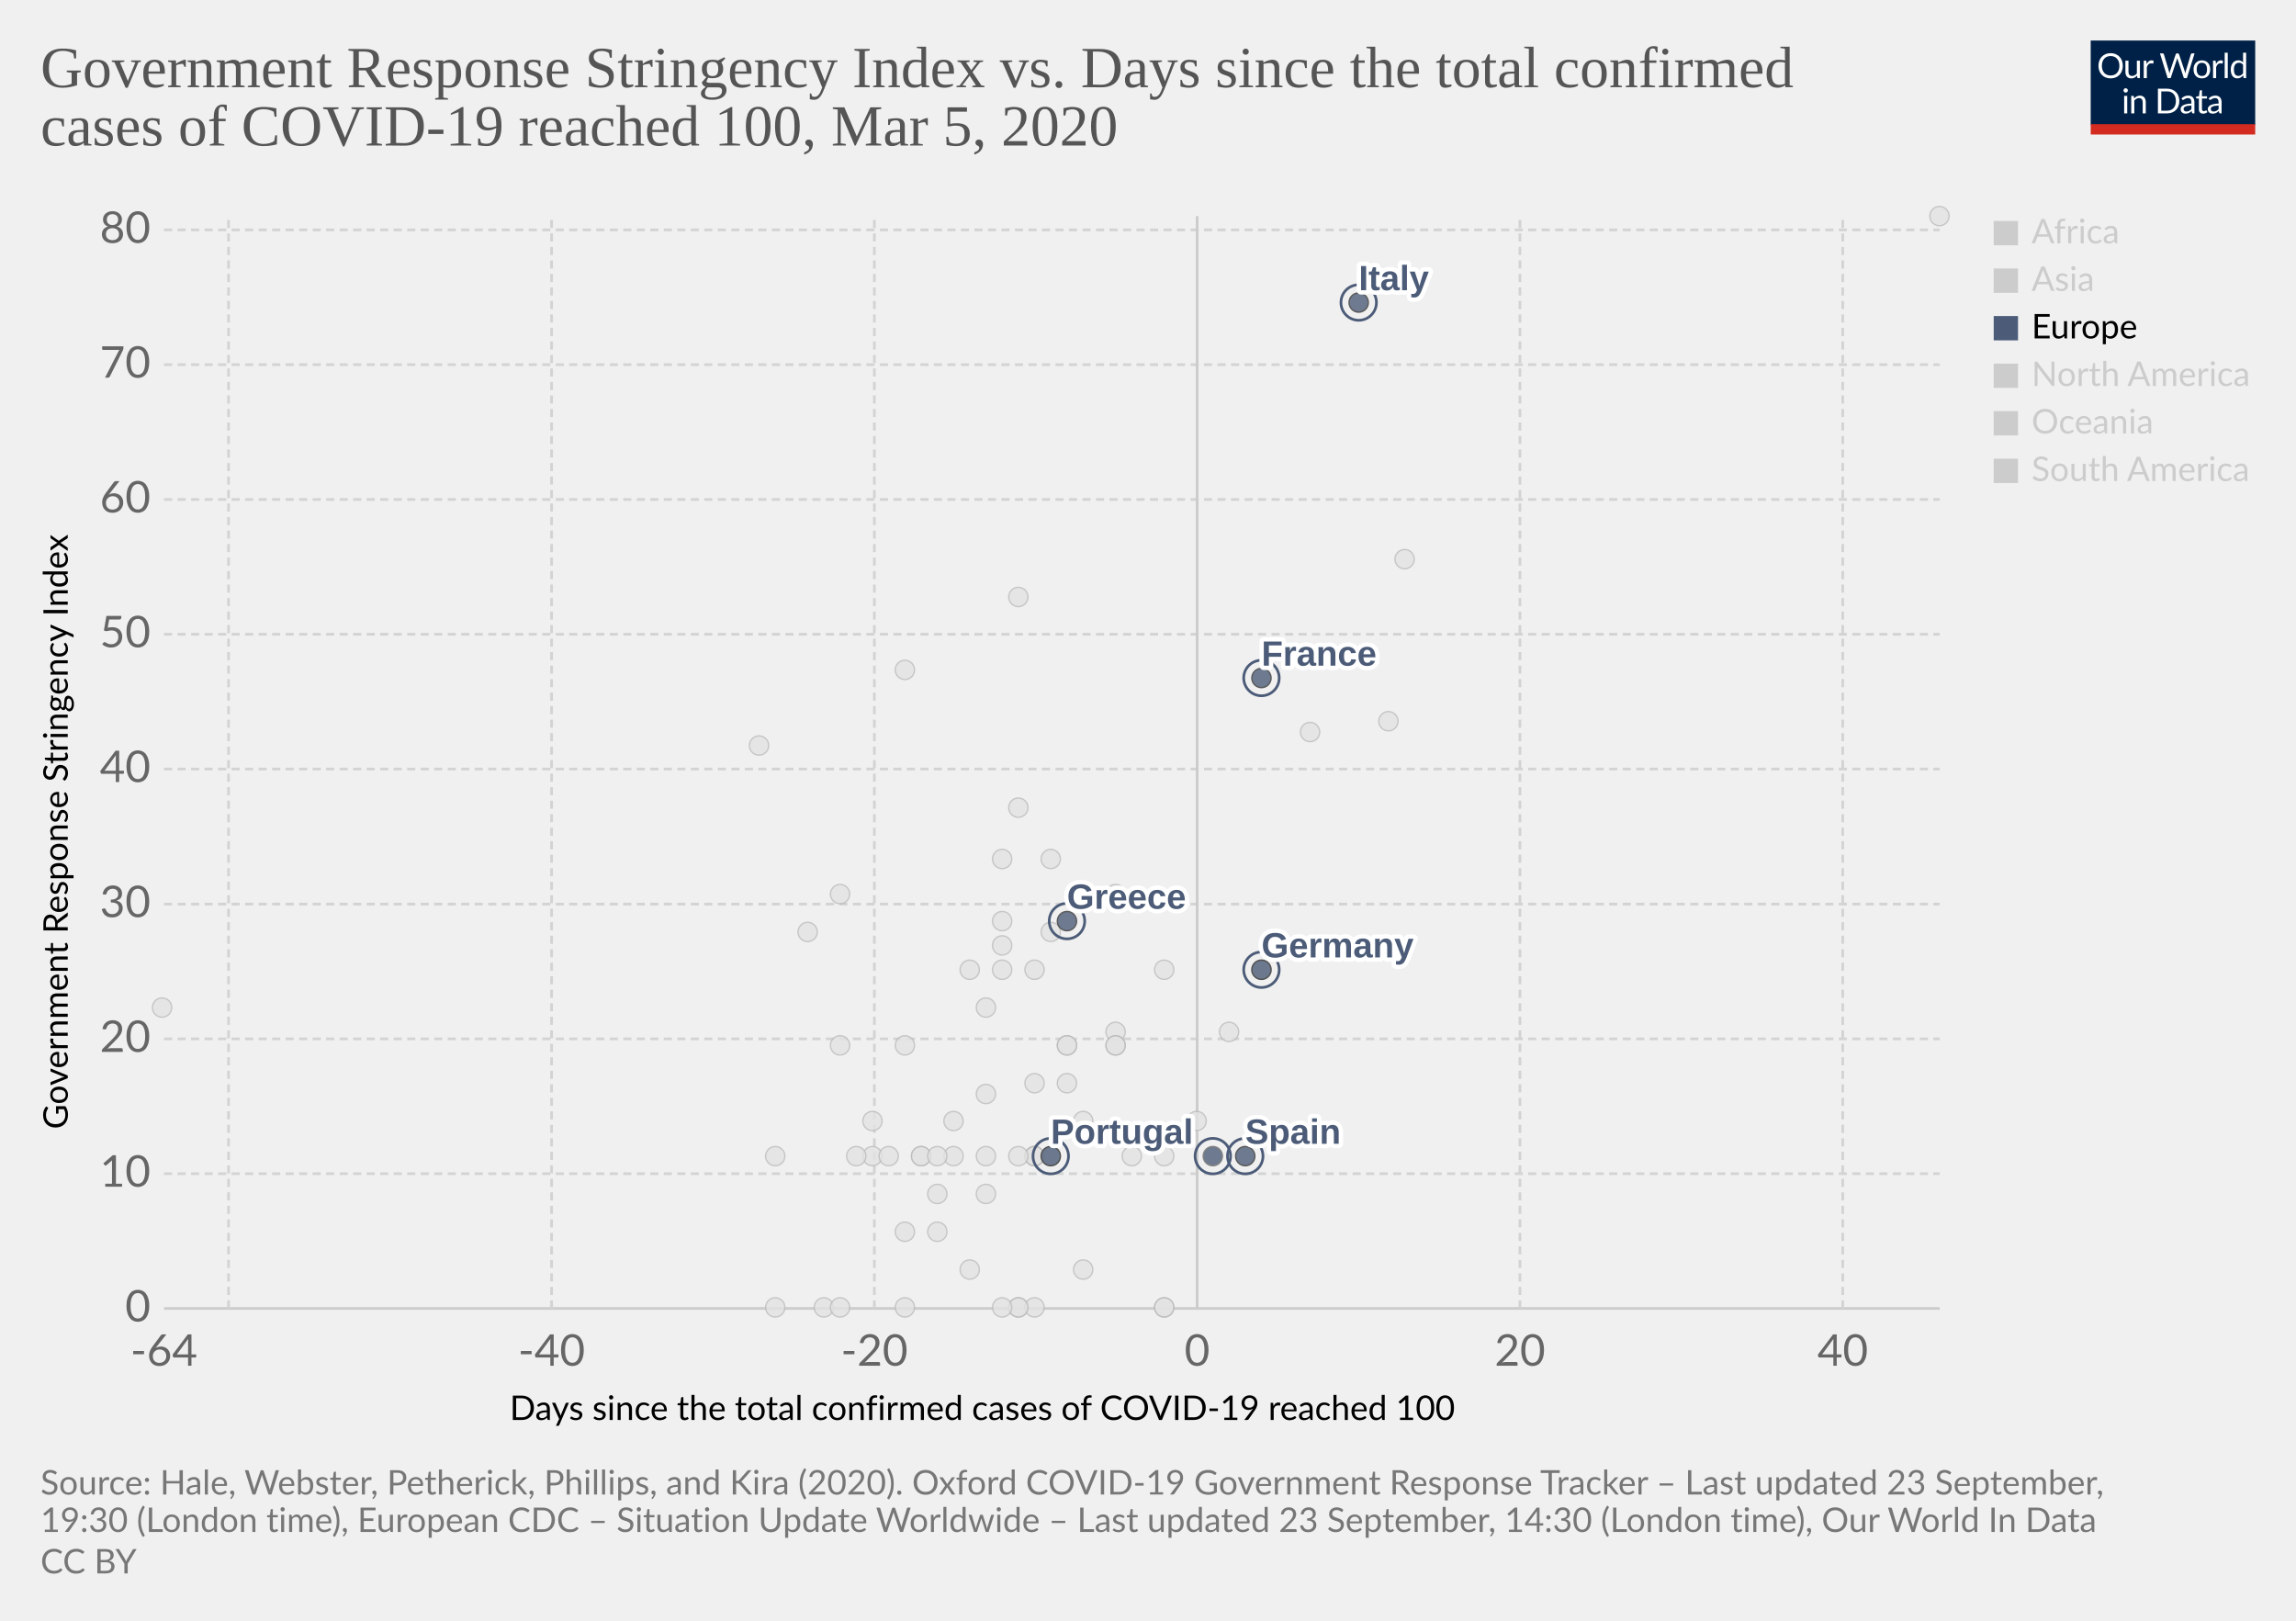
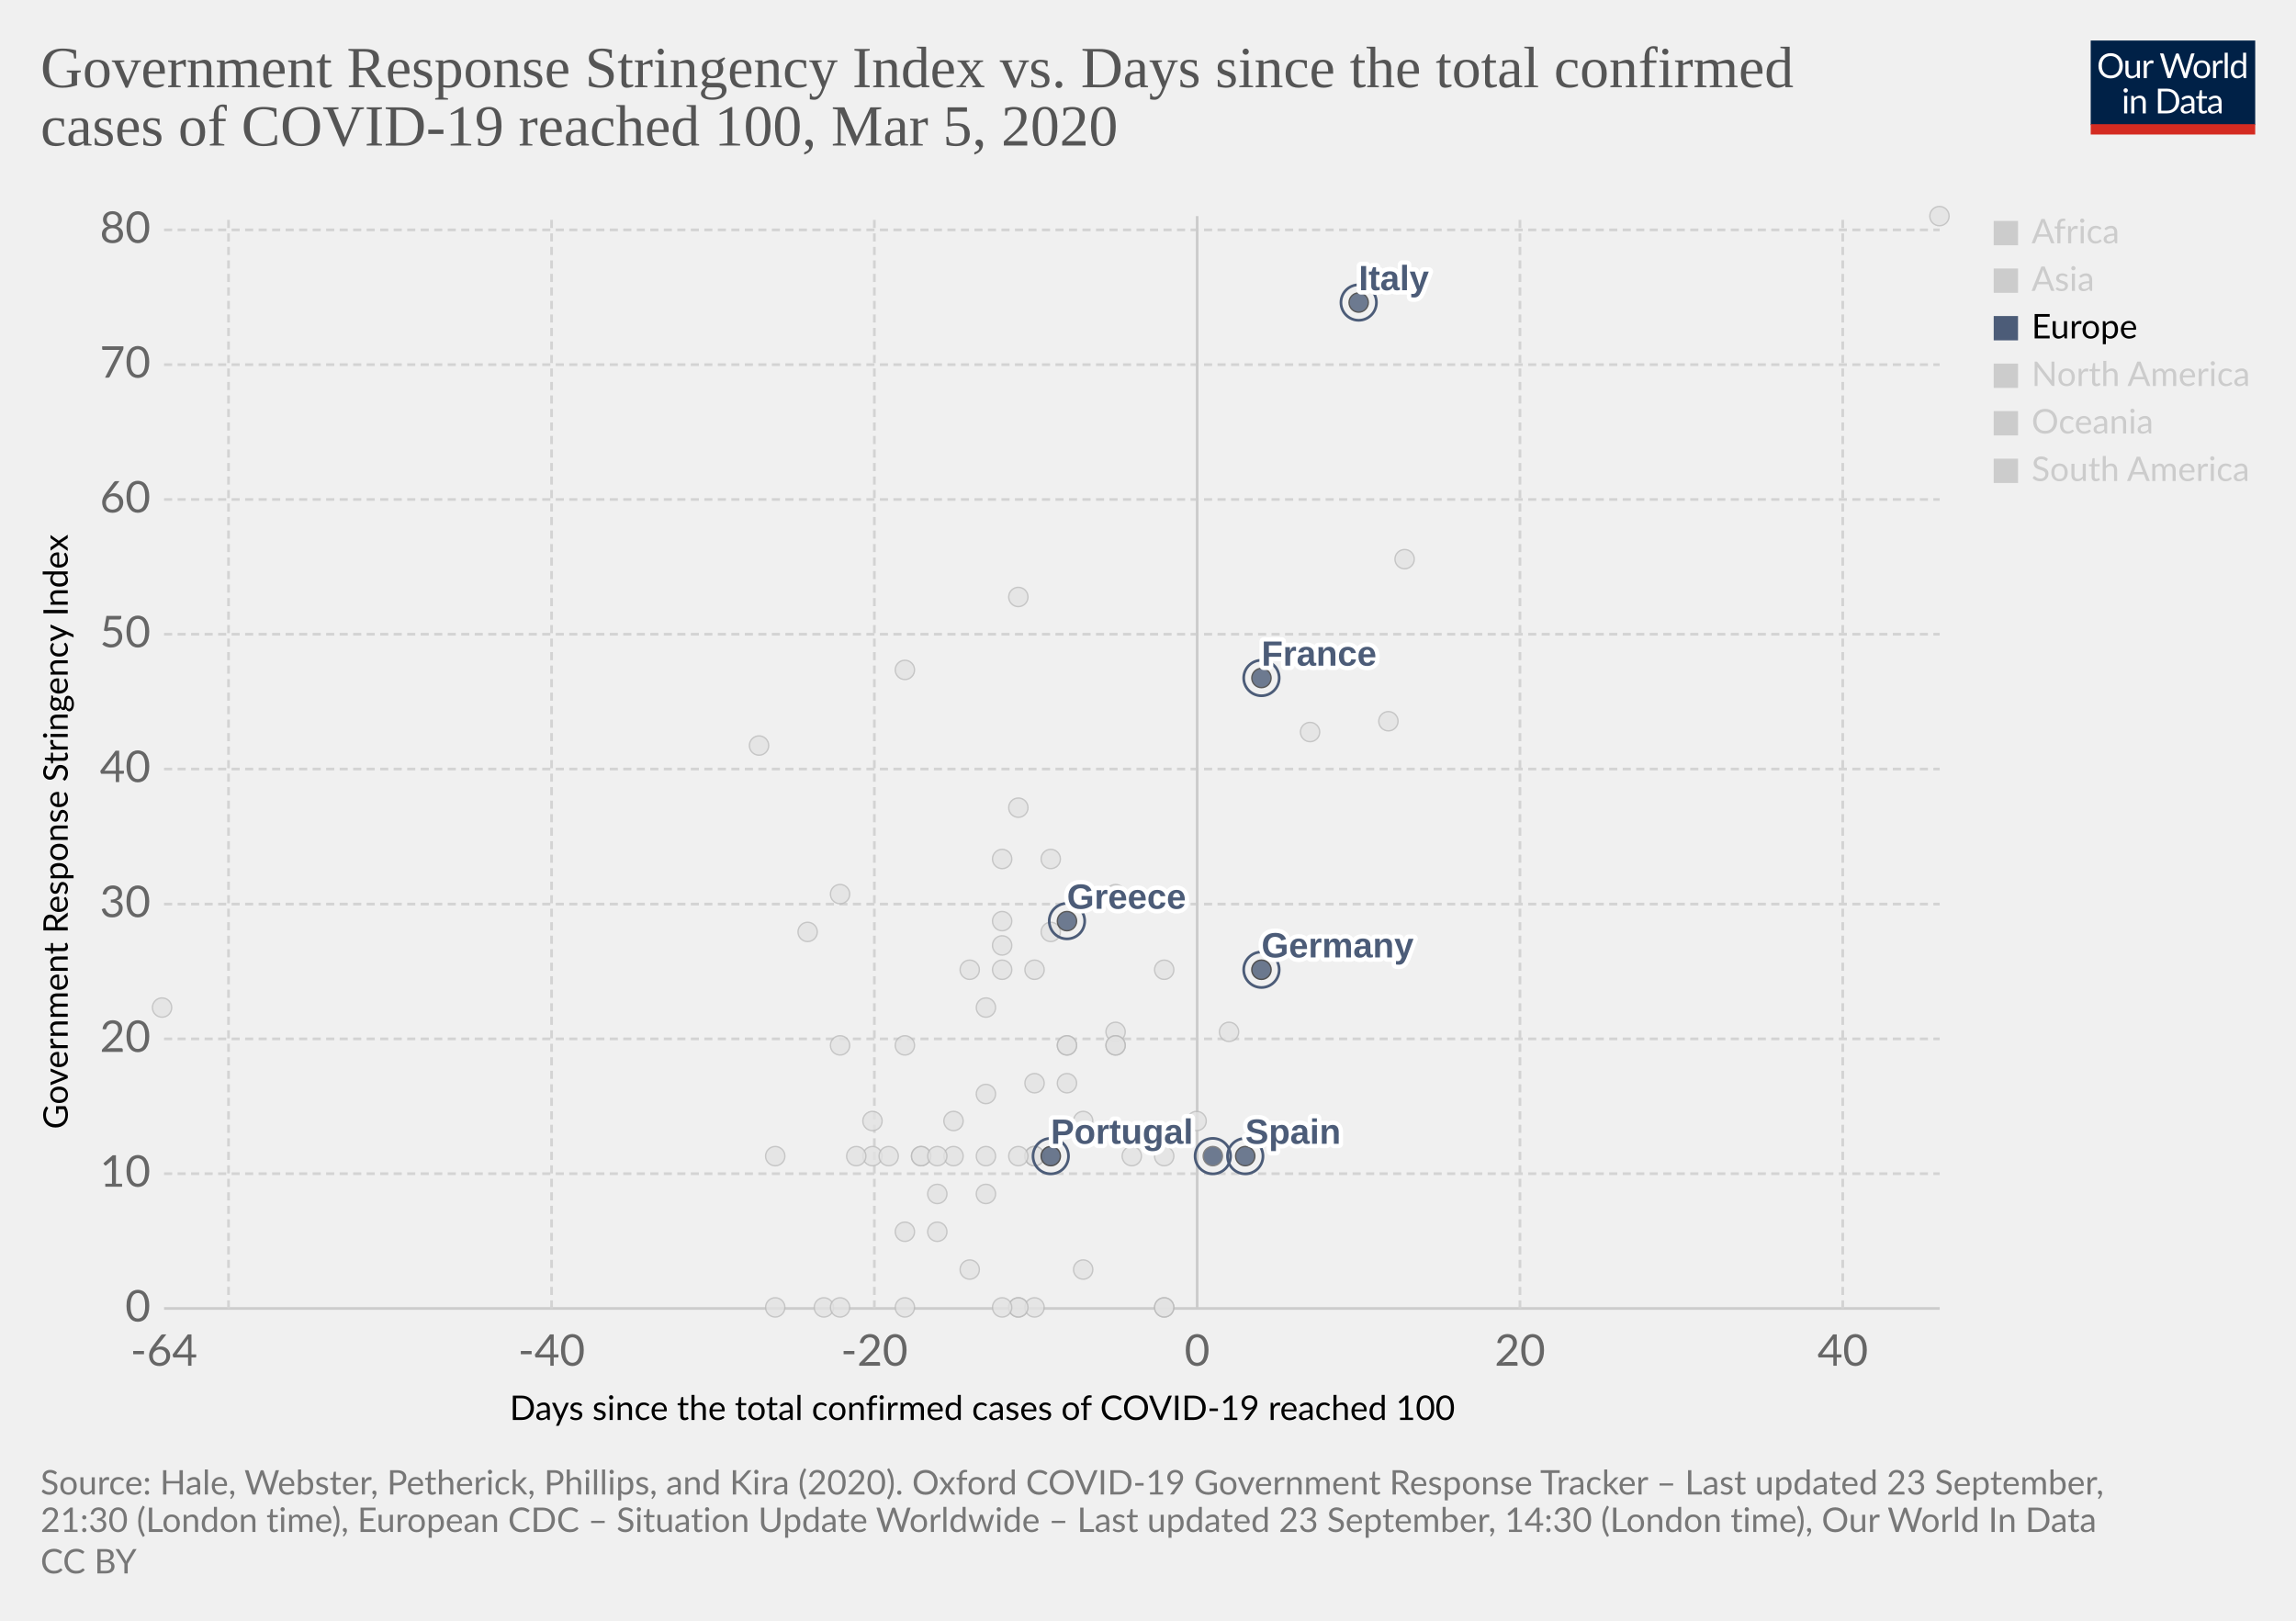
<svg xmlns="http://www.w3.org/2000/svg" version="1.1" style="background-color:#fff;-webkit-font-smoothing:antialiased" width="850" height="600" viewBox="0 0 850 600" font-family="Lato,'Helvetica Neue',Helvetica,Arial,sans-serif" font-size="18" text-rendering="optimizeLegibility">
  <g class="HeaderView">
    <g transform="matrix(.29 0 0 .29 774 15)">
      <svg width="210" height="120" viewBox="0 0 210 120" fill="none">
        <g clip-path="url(#clip0)">
          <path d="M0 0h210v107.89H0V0z" fill="#002147" />
          <path d="M40.98 32.25c0 2.36-.38 4.53-1.12 6.51a14.26 14.26 0 01-8.1 8.4c-1.9.78-4.02 1.17-6.34 1.17a16.6 16.6 0 01-6.33-1.17 14.31 14.31 0 01-8.08-8.4 18.29 18.29 0 01-1.12-6.51c0-2.36.38-4.53 1.12-6.5a14.32 14.32 0 018.07-8.44c1.92-.8 4.03-1.19 6.34-1.19 2.32 0 4.43.4 6.34 1.19 1.92.8 3.56 1.9 4.93 3.34a14.87 14.87 0 013.17 5.1 18.1 18.1 0 011.12 6.5zm-4.38 0c0-1.94-.26-3.68-.8-5.22a10.91 10.91 0 00-2.24-3.89 9.68 9.68 0 00-3.52-2.46 11.95 11.95 0 00-4.62-.86c-1.68 0-3.21.28-4.6.86a9.88 9.88 0 00-3.54 2.46 10.91 10.91 0 00-2.24 3.9c-.53 1.53-.8 3.27-.8 5.2 0 1.94.27 3.68.8 5.22a11.17 11.17 0 002.24 3.9 10.01 10.01 0 003.55 2.44c1.38.56 2.9.83 4.6.83 1.7 0 3.24-.27 4.61-.83a9.8 9.8 0 003.52-2.44 11.17 11.17 0 002.25-3.9c.53-1.54.8-3.28.8-5.21zm26.22-6.54V48H60.5c-.56 0-.9-.27-1.05-.81l-.31-2.4a12.45 12.45 0 01-3.26 2.6c-1.2.64-2.58.96-4.13.96-1.22 0-2.3-.2-3.24-.6a6.52 6.52 0 01-2.33-1.7 7.37 7.37 0 01-1.43-2.67c-.3-1.04-.46-2.2-.46-3.45V25.7h3.91v14.22c0 1.68.38 2.99 1.15 3.91.77.93 1.96 1.39 3.54 1.39 1.16 0 2.24-.27 3.23-.82a10.42 10.42 0 002.8-2.28V25.7h3.91zm8.61 4.47a9.94 9.94 0 012.6-3.56 5.64 5.64 0 013.76-1.3c.47 0 .92.05 1.34.15.44.1.83.27 1.17.49l-.3 2.92c-.09.37-.3.55-.66.55-.2 0-.5-.04-.9-.13a6.21 6.21 0 00-3.24.18c-.54.2-1.03.5-1.47.92-.42.4-.81.9-1.17 1.5-.33.58-.64 1.26-.92 2.02V48H67.7V25.71h2.25c.42 0 .72.08.88.25.16.16.27.44.33.83l.26 3.39zm61.16-13.7L122.75 48h-3.82l-7.99-24.05a21.95 21.95 0 01-.42-1.58 38.36 38.36 0 01-.44 1.58L102.05 48h-3.83L88.4 16.47h3.54c.38 0 .7.1.95.29.26.2.43.43.5.73l6.52 21.9c.1.4.2.83.28 1.28.1.46.2.94.29 1.46l.3-1.46c.12-.47.25-.9.38-1.27l7.41-21.91c.1-.25.26-.48.51-.69.27-.22.58-.33.95-.33h1.23c.38 0 .69.1.92.29.24.2.41.43.53.73l7.4 21.9a28.4 28.4 0 01.68 2.62 29.52 29.52 0 01.52-2.61l6.54-21.91c.07-.27.23-.5.48-.7.27-.21.58-.32.95-.32h3.32zm9.35 8.88c1.63 0 3.1.27 4.4.82a9.43 9.43 0 015.46 5.94c.5 1.4.74 2.98.74 4.73 0 1.76-.25 3.34-.74 4.75a9.43 9.43 0 01-5.46 5.92c-1.3.52-2.77.79-4.4.79-1.64 0-3.12-.27-4.44-.8a9.42 9.42 0 01-3.35-2.3c-.92-1-1.63-2.2-2.13-3.61-.49-1.41-.73-3-.73-4.75s.24-3.33.73-4.73c.5-1.43 1.2-2.64 2.13-3.63a9.4 9.4 0 013.35-2.31c1.32-.55 2.8-.82 4.44-.82zm0 19.89c2.2 0 3.84-.73 4.93-2.2 1.08-1.48 1.63-3.54 1.63-6.18 0-2.66-.55-4.72-1.63-6.2-1.09-1.49-2.73-2.23-4.93-2.23-1.12 0-2.09.2-2.93.57a5.7 5.7 0 00-2.06 1.65 7.5 7.5 0 00-1.24 2.67c-.26 1.04-.4 2.22-.4 3.54 0 2.64.55 4.7 1.64 6.18 1.1 1.47 2.76 2.2 4.99 2.2zm17.97-15.07a9.94 9.94 0 012.6-3.56 5.64 5.64 0 013.76-1.3c.47 0 .91.05 1.34.15.44.1.83.27 1.16.49l-.28 2.92c-.09.37-.31.55-.66.55-.2 0-.5-.04-.9-.13a6.2 6.2 0 00-3.24.18c-.54.2-1.03.5-1.47.92-.43.4-.82.9-1.17 1.5a13.1 13.1 0 00-.92 2.02V48h-3.94V25.71h2.24c.43 0 .72.08.88.25.17.16.28.44.33.83l.27 3.39zm15.04-14.59V48h-3.92V15.6h3.92zm19.55 15.43a6.22 6.22 0 00-2.38-2.05 6.7 6.7 0 00-2.86-.6c-2.07 0-3.66.75-4.77 2.23-1.12 1.48-1.68 3.6-1.68 6.33 0 1.46.13 2.7.38 3.74a7.29 7.29 0 001.1 2.56 4.35 4.35 0 001.78 1.45c.7.3 1.5.46 2.4.46 1.29 0 2.41-.3 3.36-.88a9.6 9.6 0 002.67-2.49V31.02zm3.91-15.43V48h-2.33c-.56 0-.9-.27-1.06-.81l-.35-2.71a12.13 12.13 0 01-3.25 2.77 8.28 8.28 0 01-4.23 1.06 7.31 7.31 0 01-6.14-2.9c-.73-.96-1.3-2.15-1.69-3.57a18.35 18.35 0 01.07-9.48 11.29 11.29 0 011.89-3.7 8.7 8.7 0 017.06-3.34 7.96 7.96 0 016.12 2.62V15.59h3.91zM46.61 70.71V93H42.7V70.71h3.91zm.84-7c0 .39-.08.75-.24 1.09a2.81 2.81 0 01-1.52 1.47 2.67 2.67 0 01-2.16 0 2.9 2.9 0 01-1.45-1.47 2.67 2.67 0 010-2.16c.15-.35.35-.65.6-.9.25-.27.53-.47.85-.62a2.67 2.67 0 012.16 0c.35.15.65.35.9.62.27.25.47.55.62.9.16.34.24.7.24 1.08zm7.97 10.24c.49-.54 1-1.04 1.54-1.48a9.85 9.85 0 013.66-1.84 8.96 8.96 0 015.43.35c.94.4 1.72.97 2.33 1.71a7.36 7.36 0 011.43 2.67c.32 1.04.49 2.19.49 3.45V93h-3.94V78.81c0-1.69-.4-3-1.17-3.92-.76-.93-1.93-1.4-3.5-1.4a6.6 6.6 0 00-3.25.83c-1 .56-1.92 1.31-2.77 2.27V93h-3.94V70.71h2.35c.56 0 .9.28 1.04.82l.3 2.42zm57.7 3.3c0 2.36-.37 4.5-1.11 6.44a14.3 14.3 0 01-3.17 4.98 14.1 14.1 0 01-4.93 3.2c-1.9.76-4.02 1.13-6.33 1.13H85.8V61.47h11.77c2.31 0 4.42.39 6.33 1.15a13.8 13.8 0 018.1 8.18 17.75 17.75 0 011.12 6.45zm-4.37 0c0-1.94-.26-3.67-.8-5.2a10.94 10.94 0 00-2.23-3.87 9.57 9.57 0 00-3.53-2.42 12.23 12.23 0 00-4.61-.83h-7.5v24.62h7.5c1.7 0 3.24-.28 4.61-.84a9.7 9.7 0 003.53-2.4 10.94 10.94 0 002.24-3.87c.53-1.53.8-3.26.8-5.2zm19.8 5.72c-1.8.06-3.34.2-4.62.44-1.26.22-2.3.51-3.1.88-.8.36-1.37.8-1.74 1.3-.35.5-.53 1.05-.53 1.67 0 .58.1 1.1.3 1.52a3 3 0 00.76 1.05c.34.27.73.46 1.17.6.45.11.94.17 1.45.17a7.28 7.28 0 003.5-.81 11.95 11.95 0 002.82-2.2v-4.62zm-12.65-9.11a12.73 12.73 0 013.98-2.66c1.43-.59 3-.88 4.73-.88 1.25 0 2.36.2 3.33.61a6.81 6.81 0 013.94 4.38c.33 1.04.5 2.19.5 3.43V93h-1.74a1.8 1.8 0 01-.88-.18c-.2-.13-.36-.38-.48-.74l-.44-2.12c-.59.55-1.16 1.03-1.72 1.46a9.48 9.48 0 01-3.74 1.7c-.69.15-1.46.23-2.3.23-.87 0-1.69-.12-2.45-.35a5.34 5.34 0 01-3.34-2.93 6.64 6.64 0 01-.49-2.64c0-.88.25-1.72.73-2.53a6.33 6.33 0 012.35-2.17c1.09-.63 2.5-1.15 4.25-1.54 1.75-.41 3.89-.65 6.42-.7v-1.75c0-1.73-.37-3.03-1.12-3.91-.75-.9-1.84-1.34-3.28-1.34-.97 0-1.78.12-2.44.37-.64.23-1.2.5-1.7.81l-1.23.82c-.33.23-.67.35-1 .35-.27 0-.5-.07-.69-.2a2.1 2.1 0 01-.48-.53l-.7-1.25zm27.67 19.5c-1.76 0-3.12-.5-4.07-1.48-.94-.98-1.41-2.4-1.41-4.25V74h-2.68a.9.9 0 01-.6-.2c-.16-.14-.24-.36-.24-.66v-1.56l3.65-.46.9-6.89a.9.9 0 01.29-.52.88.88 0 01.62-.22H142v7.67h6.44V74H142v13.38c0 .94.22 1.63.68 2.09.45.45 1.04.68 1.76.68a3.21 3.21 0 001.85-.53l.55-.35c.16-.12.3-.18.41-.18.2 0 .4.13.55.38l1.15 1.87a7.45 7.45 0 01-2.44 1.5c-.96.35-1.94.52-2.95.52zm19.68-10.4c-1.8.07-3.34.21-4.62.45-1.26.22-2.3.51-3.1.88-.8.36-1.37.8-1.74 1.3-.35.5-.53 1.05-.53 1.67 0 .58.1 1.1.3 1.52.18.42.44.77.76 1.05.34.27.73.46 1.17.6.45.11.94.17 1.45.17a7.3 7.3 0 003.5-.81 12.04 12.04 0 002.82-2.2v-4.62zm-12.65-9.1a12.72 12.72 0 013.99-2.66c1.42-.59 3-.88 4.72-.88 1.25 0 2.36.2 3.33.61a6.81 6.81 0 013.94 4.38c.33 1.04.5 2.19.5 3.43V93h-1.74a1.8 1.8 0 01-.88-.18c-.2-.13-.36-.38-.48-.74l-.44-2.12c-.59.55-1.16 1.03-1.72 1.46a9.48 9.48 0 01-3.74 1.7c-.69.15-1.46.23-2.3.23-.87 0-1.69-.12-2.45-.35a5.33 5.33 0 01-3.34-2.93 6.62 6.62 0 01-.49-2.64c0-.88.25-1.72.73-2.53a6.33 6.33 0 012.35-2.17c1.09-.63 2.5-1.15 4.25-1.54a31.2 31.2 0 016.42-.7v-1.75c0-1.73-.37-3.03-1.12-3.91-.75-.9-1.84-1.34-3.28-1.34-.97 0-1.78.12-2.44.37-.64.23-1.2.5-1.7.81-.46.3-.87.57-1.22.82-.34.23-.68.35-1.02.35-.26 0-.49-.07-.68-.2a1.88 1.88 0 01-.48-.53l-.7-1.25z" fill="#fff" />
          <path fill="#D42B21" d="M0 106.79h210V120H0z" />
        </g>
        <defs>
          <clipPath id="clip0">
            <path fill="#fff" d="M0 0h210v120H0z" />
          </clipPath>
        </defs>
      </svg>
    </g>
    <a href="https://ourworldindata.org/grapher/covid-stringency-vs-days-cases-reached-100?time=latest" target="_blank" font-family="&quot;Playfair Display&quot;,Georgia,&quot;Times New Roman&quot;,serif">
      <text font-size="21.6" x="15" y="32.3" fill="#555">
        <tspan x="15" y="32.28">Government Response Stringency Index vs. Days since the total confirmed</tspan>
        <tspan x="15" y="53.88">cases of COVID-19 reached 100, Mar 5, 2020</tspan>
      </text>
    </a>
  </g>
  <g class="ScatterPlot">
    <g class="DualAxisView">
      <g class="HorizontalAxis">
        <text font-size="12.6" x="188.7" y="525.7">
          <tspan x="188.7" y="525.68">Days since the total confirmed cases of COVID-19 reached 100</tspan>
        </text>
        <text x="60.7" y="505.6" fill="#666" text-anchor="middle" font-size="16.2">-64</text>
        <text x="204.2" y="505.6" fill="#666" text-anchor="middle" font-size="16.2">-40</text>
        <text x="323.7" y="505.6" fill="#666" text-anchor="middle" font-size="16.2">-20</text>
        <text x="443.2" y="505.6" fill="#666" text-anchor="middle" font-size="16.2">0</text>
        <text x="562.7" y="505.6" fill="#666" text-anchor="middle" font-size="16.2">20</text>
        <text x="682.2" y="505.6" fill="#666" text-anchor="middle" font-size="16.2">40</text>
      </g>
      <g class="VerticalAxis">
        <text font-size="12.6" x="-418" y="25.1" transform="rotate(-90)">
          <tspan x="-418" y="25.08">Government Response Stringency Index</tspan>
        </text>
        <text x="55.74" y="484.4" fill="#666" dominant-baseline="middle" text-anchor="end" font-size="16.2">0</text>
        <text x="55.74" y="434.5" fill="#666" dominant-baseline="middle" text-anchor="end" font-size="16.2">10</text>
        <text x="55.74" y="384.6" fill="#666" dominant-baseline="middle" text-anchor="end" font-size="16.2">20</text>
        <text x="55.74" y="334.7" fill="#666" dominant-baseline="middle" text-anchor="end" font-size="16.2">30</text>
        <text x="55.74" y="284.7" fill="#666" dominant-baseline="middle" text-anchor="end" font-size="16.2">40</text>
        <text x="55.74" y="234.8" fill="#666" dominant-baseline="middle" text-anchor="end" font-size="16.2">50</text>
        <text x="55.74" y="184.9" fill="#666" dominant-baseline="middle" text-anchor="end" font-size="16.2">60</text>
        <text x="55.74" y="135" fill="#666" dominant-baseline="middle" text-anchor="end" font-size="16.2">70</text>
        <text x="55.74" y="85.1" fill="#666" dominant-baseline="middle" text-anchor="end" font-size="16.2">80</text>
      </g>
      <g class="AxisGridLines horizontalLines">
        <path stroke="#ccc" d="M60.74 484.4h657.35" />
        <path stroke="#d3d3d3" stroke-dasharray="3,2" d="M60.74 434.5h657.35M60.74 384.6h657.35M60.74 334.7h657.35M60.74 284.7h657.35M60.74 234.8h657.35M60.74 184.9h657.35M60.74 135h657.35M60.74 85.1h657.35" />
      </g>
      <g class="AxisGridLines verticalLines">
        <path stroke="#d3d3d3" stroke-dasharray="3,2" d="M84.6 484.4V80M204.2 484.4V80M323.7 484.4V80" />
        <path stroke="#ccc" d="M443.2 484.4V80" />
        <path stroke="#d3d3d3" stroke-dasharray="3,2" d="M562.7 484.4V80M682.2 484.4V80" />
      </g>
    </g>
    <g class="PointsWithLabels clickable" clip-path="url(#a)" font-family="Arial, sans-serif">
      <path fill="rgba(255,255,255,0)" d="M60.74 80h657.35v404.4H60.74z" />
      <defs>
        <clipPath id="a">
          <path d="M50.74 70h677.35v424.4H50.74z" />
        </clipPath>
      </defs>
      <g class="key-Qatar_0">
        <circle cx="401" cy="415" r="3.57" fill="#e2e2e2" opacity=".8" stroke="#bbb" stroke-width=".5" />
      </g>
      <g class="key-Romania_0">
        <circle cx="383" cy="401" r="3.57" fill="#e2e2e2" opacity=".8" stroke="#bbb" stroke-width=".5" />
      </g>
      <g class="key-Russia_0">
        <circle cx="365" cy="373" r="3.57" fill="#e2e2e2" opacity=".8" stroke="#bbb" stroke-width=".5" />
      </g>
      <g class="key-San-Marino_0">
        <circle cx="371" cy="318" r="3.57" fill="#e2e2e2" opacity=".8" stroke="#bbb" stroke-width=".5" />
      </g>
      <g class="key-Singapore_0">
        <circle cx="467" cy="359" r="3.57" fill="#e2e2e2" opacity=".8" stroke="#bbb" stroke-width=".5" />
      </g>
      <g class="key-South-Korea_0">
        <circle cx="520" cy="207" r="3.57" fill="#e2e2e2" opacity=".8" stroke="#bbb" stroke-width=".5" />
      </g>
      <g class="key-Sri-Lanka_0">
        <circle cx="323" cy="428" r="3.57" fill="#e2e2e2" opacity=".8" stroke="#bbb" stroke-width=".5" />
      </g>
      <g class="key-Sweden_0">
        <circle cx="431" cy="484" r="3.57" fill="#e2e2e2" opacity=".8" stroke="#bbb" stroke-width=".5" />
      </g>
      <g class="key-Switzerland_0">
        <circle cx="431" cy="359" r="3.57" fill="#e2e2e2" opacity=".8" stroke="#bbb" stroke-width=".5" />
      </g>
      <g class="key-Taiwan_0">
        <circle cx="359" cy="359" r="3.57" fill="#e2e2e2" opacity=".8" stroke="#bbb" stroke-width=".5" />
      </g>
      <g class="key-Cambodia_0">
        <circle cx="305" cy="484" r="3.57" fill="#e2e2e2" opacity=".8" stroke="#bbb" stroke-width=".5" />
      </g>
      <g class="key-Canada_0">
        <circle cx="401" cy="470" r="3.57" fill="#e2e2e2" opacity=".8" stroke="#bbb" stroke-width=".5" />
      </g>
      <g class="key-China_0">
        <circle cx="718" cy="80" r="3.57" fill="#e2e2e2" opacity=".8" stroke="#bbb" stroke-width=".5" />
      </g>
      <g class="key-Croatia_0">
        <circle cx="353" cy="415" r="3.57" fill="#e2e2e2" opacity=".8" stroke="#bbb" stroke-width=".5" />
      </g>
      <g class="key-Czech-Republic_0">
        <circle cx="395" cy="387" r="3.57" fill="#e2e2e2" opacity=".8" stroke="#bbb" stroke-width=".5" />
      </g>
      <g class="key-Denmark_0">
        <circle cx="413" cy="382" r="3.57" fill="#e2e2e2" opacity=".8" stroke="#bbb" stroke-width=".5" />
      </g>
      <g class="key-Dominican-Republic_0">
        <circle cx="341" cy="428" r="3.57" fill="#e2e2e2" opacity=".8" stroke="#bbb" stroke-width=".5" />
      </g>
      <g class="key-Ecuador_0">
        <circle cx="365" cy="442" r="3.57" fill="#e2e2e2" opacity=".8" stroke="#bbb" stroke-width=".5" />
      </g>
      <g class="key-Egypt_0">
        <circle cx="377" cy="484" r="3.57" fill="#e2e2e2" opacity=".8" stroke="#bbb" stroke-width=".5" />
      </g>
      <g class="key-Estonia_0">
        <circle cx="383" cy="484" r="3.57" fill="#e2e2e2" opacity=".8" stroke="#bbb" stroke-width=".5" />
      </g>
      <g class="key-Afghanistan_0">
        <circle cx="299" cy="345" r="3.57" fill="#e2e2e2" opacity=".8" stroke="#bbb" stroke-width=".5" />
      </g>
      <g class="key-Algeria_0">
        <circle cx="347" cy="456" r="3.57" fill="#e2e2e2" opacity=".8" stroke="#bbb" stroke-width=".5" />
      </g>
      <g class="key-Australia_0">
        <circle cx="413" cy="387" r="3.57" fill="#e2e2e2" opacity=".8" stroke="#bbb" stroke-width=".5" />
      </g>
      <g class="key-Austria_0">
        <circle cx="419" cy="428" r="3.57" fill="#e2e2e2" opacity=".8" stroke="#bbb" stroke-width=".5" />
      </g>
      <g class="key-Azerbaijan_0">
        <circle cx="311" cy="331" r="3.57" fill="#e2e2e2" opacity=".8" stroke="#bbb" stroke-width=".5" />
      </g>
      <g class="key-Bahrain_0">
        <circle cx="413" cy="331" r="3.57" fill="#e2e2e2" opacity=".8" stroke="#bbb" stroke-width=".5" />
      </g>
      <g class="key-Belarus_0">
        <circle cx="287" cy="484" r="3.57" fill="#e2e2e2" opacity=".8" stroke="#bbb" stroke-width=".5" />
      </g>
      <g class="key-Belgium_0">
        <circle cx="443" cy="415" r="3.57" fill="#e2e2e2" opacity=".8" stroke="#bbb" stroke-width=".5" />
      </g>
      <g class="key-Brazil_0">
        <circle cx="383" cy="428" r="3.57" fill="#e2e2e2" opacity=".8" stroke="#bbb" stroke-width=".5" />
      </g>
      <g class="key-Mexico_0">
        <circle cx="359" cy="470" r="3.57" fill="#e2e2e2" opacity=".8" stroke="#bbb" stroke-width=".5" />
      </g>
      <g class="key-Nepal_0">
        <circle cx="60" cy="373" r="3.57" fill="#e2e2e2" opacity=".8" stroke="#bbb" stroke-width=".5" />
      </g>
      <g class="key-Netherlands_0">
        <circle cx="431" cy="484" r="3.57" fill="#e2e2e2" opacity=".8" stroke="#bbb" stroke-width=".5" />
      </g>
      <g class="key-New-Zealand_0">
        <circle cx="335" cy="387" r="3.57" fill="#e2e2e2" opacity=".8" stroke="#bbb" stroke-width=".5" />
      </g>
      <g class="key-Nigeria_0">
        <circle cx="287" cy="428" r="3.57" fill="#e2e2e2" opacity=".8" stroke="#bbb" stroke-width=".5" />
      </g>
      <g class="key-Norway_0">
        <circle cx="431" cy="428" r="3.57" fill="#e2e2e2" opacity=".8" stroke="#bbb" stroke-width=".5" />
      </g>
      <g class="key-Oman_0">
        <circle cx="311" cy="387" r="3.57" fill="#e2e2e2" opacity=".8" stroke="#bbb" stroke-width=".5" />
      </g>
      <g class="key-Pakistan_0">
        <circle cx="371" cy="341" r="3.57" fill="#e2e2e2" opacity=".8" stroke="#bbb" stroke-width=".5" />
      </g>
      <g class="key-Philippines_0">
        <circle cx="383" cy="359" r="3.57" fill="#e2e2e2" opacity=".8" stroke="#bbb" stroke-width=".5" />
      </g>
      <g class="key-Finland_0">
        <circle cx="395" cy="387" r="3.57" fill="#e2e2e2" opacity=".8" stroke="#bbb" stroke-width=".5" />
      </g>
      <g class="key-Georgia_0">
        <circle cx="281" cy="276" r="3.57" fill="#e2e2e2" opacity=".8" stroke="#bbb" stroke-width=".5" />
      </g>
      <g class="key-Iceland_0">
        <circle cx="395" cy="401" r="3.57" fill="#e2e2e2" opacity=".8" stroke="#bbb" stroke-width=".5" />
      </g>
      <g class="key-India_0">
        <circle cx="371" cy="350" r="3.57" fill="#e2e2e2" opacity=".8" stroke="#bbb" stroke-width=".5" />
      </g>
      <g class="key-Indonesia_0">
        <circle cx="377" cy="299" r="3.57" fill="#e2e2e2" opacity=".8" stroke="#bbb" stroke-width=".5" />
      </g>
      <g class="key-Iran_0">
        <circle cx="485" cy="271" r="3.57" fill="#e2e2e2" opacity=".8" stroke="#bbb" stroke-width=".5" />
      </g>
      <g class="key-Iraq_0">
        <circle cx="377" cy="221" r="3.57" fill="#e2e2e2" opacity=".8" stroke="#bbb" stroke-width=".5" />
      </g>
      <g class="key-Ireland_0">
        <circle cx="383" cy="428" r="3.57" fill="#e2e2e2" opacity=".8" stroke="#bbb" stroke-width=".5" />
      </g>
      <g class="key-Israel_0">
        <circle cx="389" cy="318" r="3.57" fill="#e2e2e2" opacity=".8" stroke="#bbb" stroke-width=".5" />
      </g>
      <g class="key-Japan_0">
        <circle cx="514" cy="267" r="3.57" fill="#e2e2e2" opacity=".8" stroke="#bbb" stroke-width=".5" />
      </g>
      <g class="key-Kuwait_0">
        <circle cx="389" cy="345" r="3.57" fill="#e2e2e2" opacity=".8" stroke="#bbb" stroke-width=".5" />
      </g>
      <g class="key-Lebanon_0">
        <circle cx="371" cy="359" r="3.57" fill="#e2e2e2" opacity=".8" stroke="#bbb" stroke-width=".5" />
      </g>
      <g class="key-Lithuania_0">
        <circle cx="341" cy="428" r="3.57" fill="#e2e2e2" opacity=".8" stroke="#bbb" stroke-width=".5" />
      </g>
      <g class="key-Luxembourg_0">
        <circle cx="365" cy="428" r="3.57" fill="#e2e2e2" opacity=".8" stroke="#bbb" stroke-width=".5" />
      </g>
      <g class="key-Malaysia_0">
        <circle cx="413" cy="387" r="3.57" fill="#e2e2e2" opacity=".8" stroke="#bbb" stroke-width=".5" />
      </g>
      <g class="key-Thailand_0">
        <circle cx="377" cy="484" r="3.57" fill="#e2e2e2" opacity=".8" stroke="#bbb" stroke-width=".5" />
      </g>
      <g class="key-United-Arab-Emirates_0">
        <circle cx="365" cy="405" r="3.57" fill="#e2e2e2" opacity=".8" stroke="#bbb" stroke-width=".5" />
      </g>
      <g class="key-United-States_0">
        <circle cx="455" cy="382" r="3.57" fill="#e2e2e2" opacity=".8" stroke="#bbb" stroke-width=".5" />
      </g>
      <g class="key-Vietnam_0">
        <circle cx="335" cy="248" r="3.57" fill="#e2e2e2" opacity=".8" stroke="#bbb" stroke-width=".5" />
      </g>
      <g class="key-Argentina_0">
        <circle cx="353" cy="428" r="3.57" fill="#e2e2e2" opacity=".8" stroke="#bbb" stroke-width=".5" />
      </g>
      <g class="key-Chile_0">
        <circle cx="371" cy="484" r="3.57" fill="#e2e2e2" opacity=".8" stroke="#bbb" stroke-width=".5" />
      </g>
      <g class="key-Hungary_0">
        <circle cx="347" cy="428" r="3.57" fill="#e2e2e2" opacity=".8" stroke="#bbb" stroke-width=".5" />
      </g>
      <g class="key-Jordan_0">
        <circle cx="329" cy="428" r="3.57" fill="#e2e2e2" opacity=".8" stroke="#bbb" stroke-width=".5" />
      </g>
      <g class="key-Poland_0">
        <circle cx="383" cy="428" r="3.57" fill="#e2e2e2" opacity=".8" stroke="#bbb" stroke-width=".5" />
      </g>
      <g class="key-Senegal_0">
        <circle cx="311" cy="484" r="3.57" fill="#e2e2e2" opacity=".8" stroke="#bbb" stroke-width=".5" />
      </g>
      <g class="key-Tunisia_0">
        <circle cx="323" cy="415" r="3.57" fill="#e2e2e2" opacity=".8" stroke="#bbb" stroke-width=".5" />
      </g>
      <g class="key-Ukraine_0">
        <circle cx="317" cy="428" r="3.57" fill="#e2e2e2" opacity=".8" stroke="#bbb" stroke-width=".5" />
      </g>
      <g class="key-Slovenia_0">
        <circle cx="389" cy="428" r="3.57" fill="#e2e2e2" opacity=".8" stroke="#bbb" stroke-width=".5" />
      </g>
      <g class="key-Andorra_0">
        <circle cx="335" cy="484" r="3.57" fill="#e2e2e2" opacity=".8" stroke="#bbb" stroke-width=".5" />
      </g>
      <g class="key-Latvia_0">
        <circle cx="347" cy="442" r="3.57" fill="#e2e2e2" opacity=".8" stroke="#bbb" stroke-width=".5" />
      </g>
      <g class="key-Morocco_0">
        <circle cx="335" cy="456" r="3.57" fill="#e2e2e2" opacity=".8" stroke="#bbb" stroke-width=".5" />
      </g>
      <g class="key-Saudi-Arabia_0">
        <circle cx="377" cy="428" r="3.57" fill="#e2e2e2" opacity=".8" stroke="#bbb" stroke-width=".5" />
      </g>
      <g class="key-Spain_0">
        <circle cx="461" cy="428" fill="none" stroke="#4C5C78" r="6.57" />
        <circle cx="461" cy="428" r="3.57" fill="#4C5C78" opacity=".8" stroke="#333" stroke-width=".5" />
      </g>
      <g class="key-France_0">
        <circle cx="467" cy="251" fill="none" stroke="#4C5C78" r="6.57" />
        <circle cx="467" cy="251" r="3.57" fill="#4C5C78" opacity=".8" stroke="#333" stroke-width=".5" />
      </g>
      <g class="key-Germany_0">
        <circle cx="467" cy="359" fill="none" stroke="#4C5C78" r="6.57" />
        <circle cx="467" cy="359" r="3.57" fill="#4C5C78" opacity=".8" stroke="#333" stroke-width=".5" />
      </g>
      <g class="key-Greece_0">
        <circle cx="395" cy="341" fill="none" stroke="#4C5C78" r="6.57" />
        <circle cx="395" cy="341" r="3.57" fill="#4C5C78" opacity=".8" stroke="#333" stroke-width=".5" />
      </g>
      <g class="key-Italy_0">
        <circle cx="503" cy="112" fill="none" stroke="#4C5C78" r="6.57" />
        <circle cx="503" cy="112" r="3.57" fill="#4C5C78" opacity=".8" stroke="#333" stroke-width=".5" />
      </g>
      <g class="key-United-Kingdom_0">
        <circle cx="449" cy="428" fill="none" stroke="#4C5C78" r="6.57" />
        <circle cx="449" cy="428" r="3.57" fill="#4C5C78" opacity=".8" stroke="#666" stroke-width=".5" />
      </g>
      <g class="key-Portugal_0">
        <circle cx="389" cy="428" fill="none" stroke="#4C5C78" r="6.57" />
        <circle cx="389" cy="428" r="3.57" fill="#4C5C78" opacity=".8" stroke="#333" stroke-width=".5" />
      </g>
      <text x="461" y="423.43" font-size="13" font-family="Arial, sans-serif" font-weight="700" fill="#fff" stroke="#fff" stroke-linecap="round" stroke-linejoin="round" stroke-width=".25em">Spain</text>
      <text x="461" y="423.43" font-size="13" font-family="Arial, sans-serif" font-weight="700" fill="#4C5C78">Spain</text>
      <text x="467" y="246.43" font-size="13" font-family="Arial, sans-serif" font-weight="700" fill="#fff" stroke="#fff" stroke-linecap="round" stroke-linejoin="round" stroke-width=".25em">France</text>
      <text x="467" y="246.43" font-size="13" font-family="Arial, sans-serif" font-weight="700" fill="#4C5C78">France</text>
      <text x="467" y="354.43" font-size="13" font-family="Arial, sans-serif" font-weight="700" fill="#fff" stroke="#fff" stroke-linecap="round" stroke-linejoin="round" stroke-width=".25em">Germany</text>
      <text x="467" y="354.43" font-size="13" font-family="Arial, sans-serif" font-weight="700" fill="#4C5C78">Germany</text>
      <text x="395" y="336.43" font-size="13" font-family="Arial, sans-serif" font-weight="700" fill="#fff" stroke="#fff" stroke-linecap="round" stroke-linejoin="round" stroke-width=".25em">Greece</text>
      <text x="395" y="336.43" font-size="13" font-family="Arial, sans-serif" font-weight="700" fill="#4C5C78">Greece</text>
      <text x="503" y="107.43" font-size="13" font-family="Arial, sans-serif" font-weight="700" fill="#fff" stroke="#fff" stroke-linecap="round" stroke-linejoin="round" stroke-width=".25em">Italy</text>
      <text x="503" y="107.43" font-size="13" font-family="Arial, sans-serif" font-weight="700" fill="#4C5C78">Italy</text>
      <text x="389" y="423.43" font-size="13" font-family="Arial, sans-serif" font-weight="700" fill="#fff" stroke="#fff" stroke-linecap="round" stroke-linejoin="round" stroke-width=".25em">Portugal</text>
      <text x="389" y="423.43" font-size="13" font-family="Arial, sans-serif" font-weight="700" fill="#4C5C78">Portugal</text>
    </g>
    <g class="ScatterColorLegend clickable" cursor="pointer">
      <g class="legendMark" fill="#ccc">
        <path d="M738.09 81.8h9v9h-9z" />
        <text font-size="12.6" x="752.1" y="90.1">
          <tspan x="752.09" y="90.08">Africa</tspan>
        </text>
      </g>
      <g class="legendMark" fill="#ccc">
        <path d="M738.09 99.4h9v9h-9z" />
        <text font-size="12.6" x="752.1" y="107.7">
          <tspan x="752.09" y="107.68">Asia</tspan>
        </text>
      </g>
      <g class="legendMark">
        <path fill="#4C5C78" d="M738.09 117h9v9h-9z" />
        <text font-size="12.6" x="752.1" y="125.3">
          <tspan x="752.09" y="125.28">Europe</tspan>
        </text>
      </g>
      <g class="legendMark" fill="#ccc">
        <path d="M738.09 134.6h9v9h-9z" />
        <text font-size="12.6" x="752.1" y="142.9">
          <tspan x="752.09" y="142.88">North America</tspan>
        </text>
      </g>
      <g class="legendMark" fill="#ccc">
        <path d="M738.09 152.2h9v9h-9z" />
        <text font-size="12.6" x="752.1" y="160.5">
          <tspan x="752.09" y="160.48">Oceania</tspan>
        </text>
      </g>
      <g class="legendMark" fill="#ccc">
        <path d="M738.09 169.8h9v9h-9z" />
        <text font-size="12.6" x="752.1" y="178.1">
          <tspan x="752.09" y="178.08">South America</tspan>
        </text>
      </g>
    </g>
  </g>
  <g class="SourcesFooter" fill="#777">
    <g class="clickable" fill="#777">
      <text font-size="12.6" x="15" y="553.3">
        <tspan x="15" y="553.28">Source: Hale, Webster, Petherick, Phillips, and Kira (2020). Oxford COVID-19 Government Response Tracker – Last updated 23 September,</tspan>
-         <tspan x="15" y="567.14">19:30 (London time), European CDC – Situation Update Worldwide – Last updated 23 September, 14:30 (London time), Our World In Data</tspan>
+         <tspan x="15" y="567.14">21:30 (London time), European CDC – Situation Update Worldwide – Last updated 23 September, 14:30 (London time), Our World In Data</tspan>
      </text>
    </g>
    <text font-size="12.6" x="15" y="582.5">
      <tspan x="15" y="582.48">
        <a class="cclogo" href="http://creativecommons.org/licenses/by/4.0/deed.en_US" target="_blank" fill="#777">CC BY</a>
      </tspan>
    </text>
  </g>
</svg>
